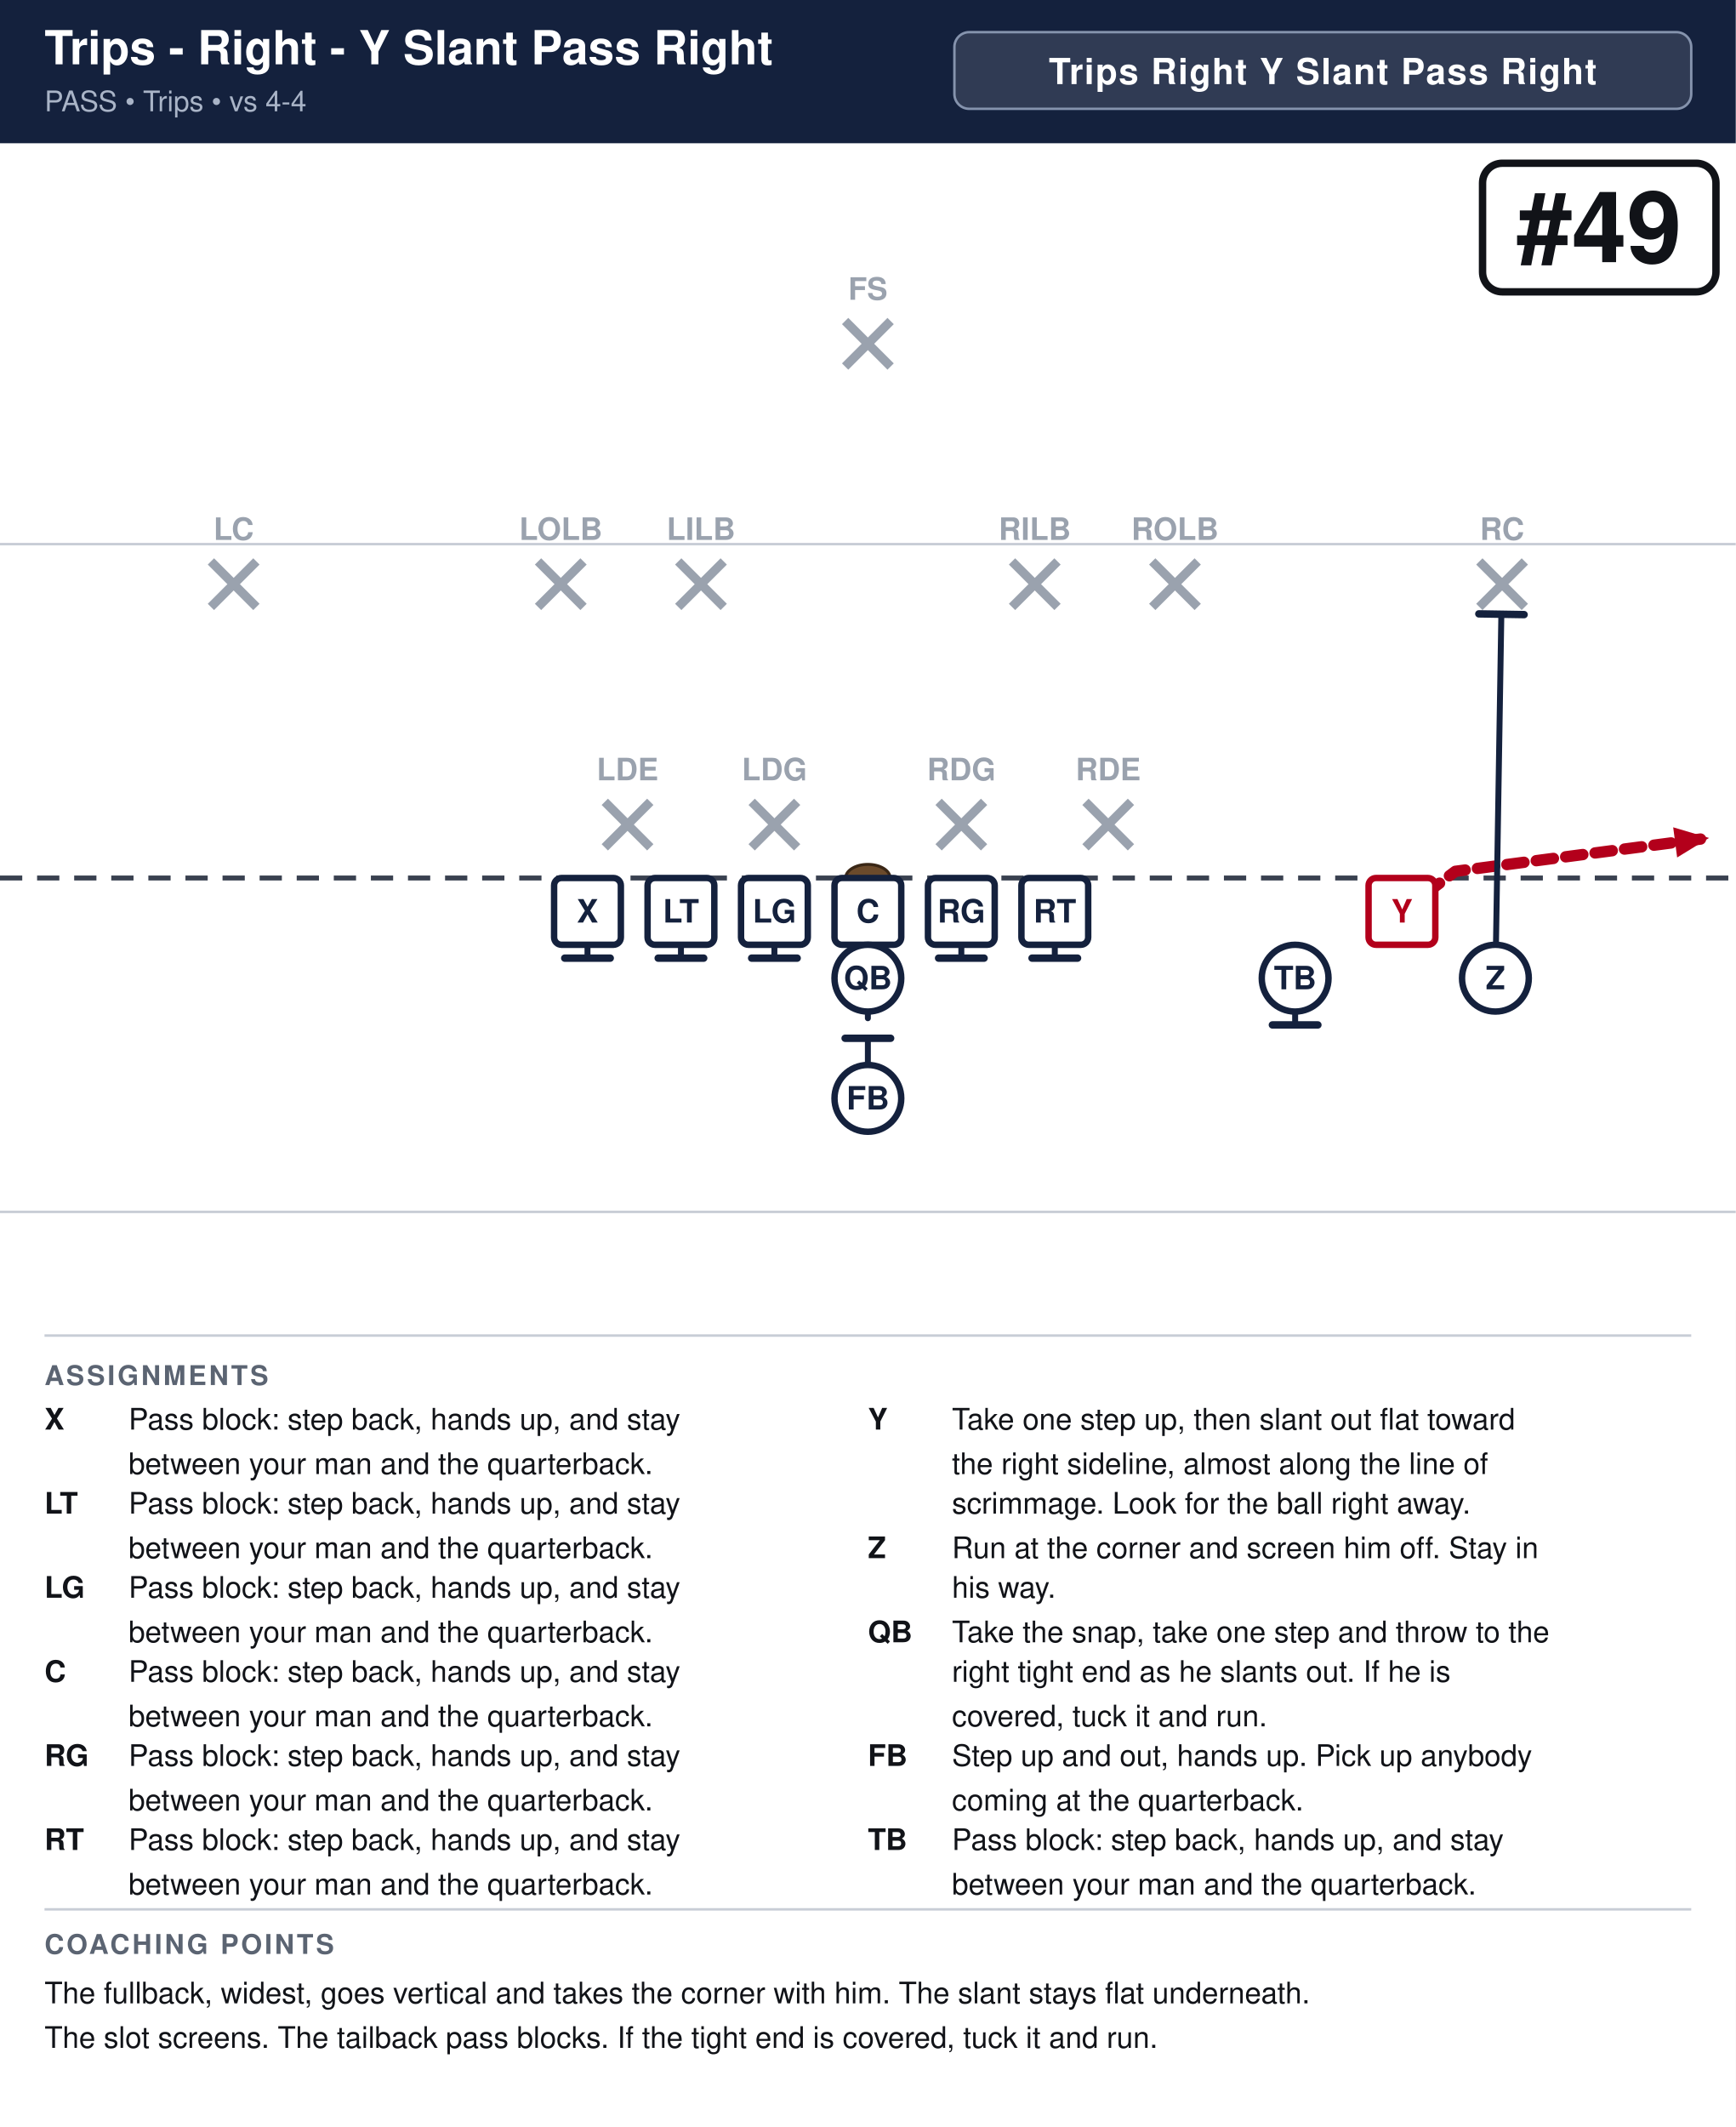
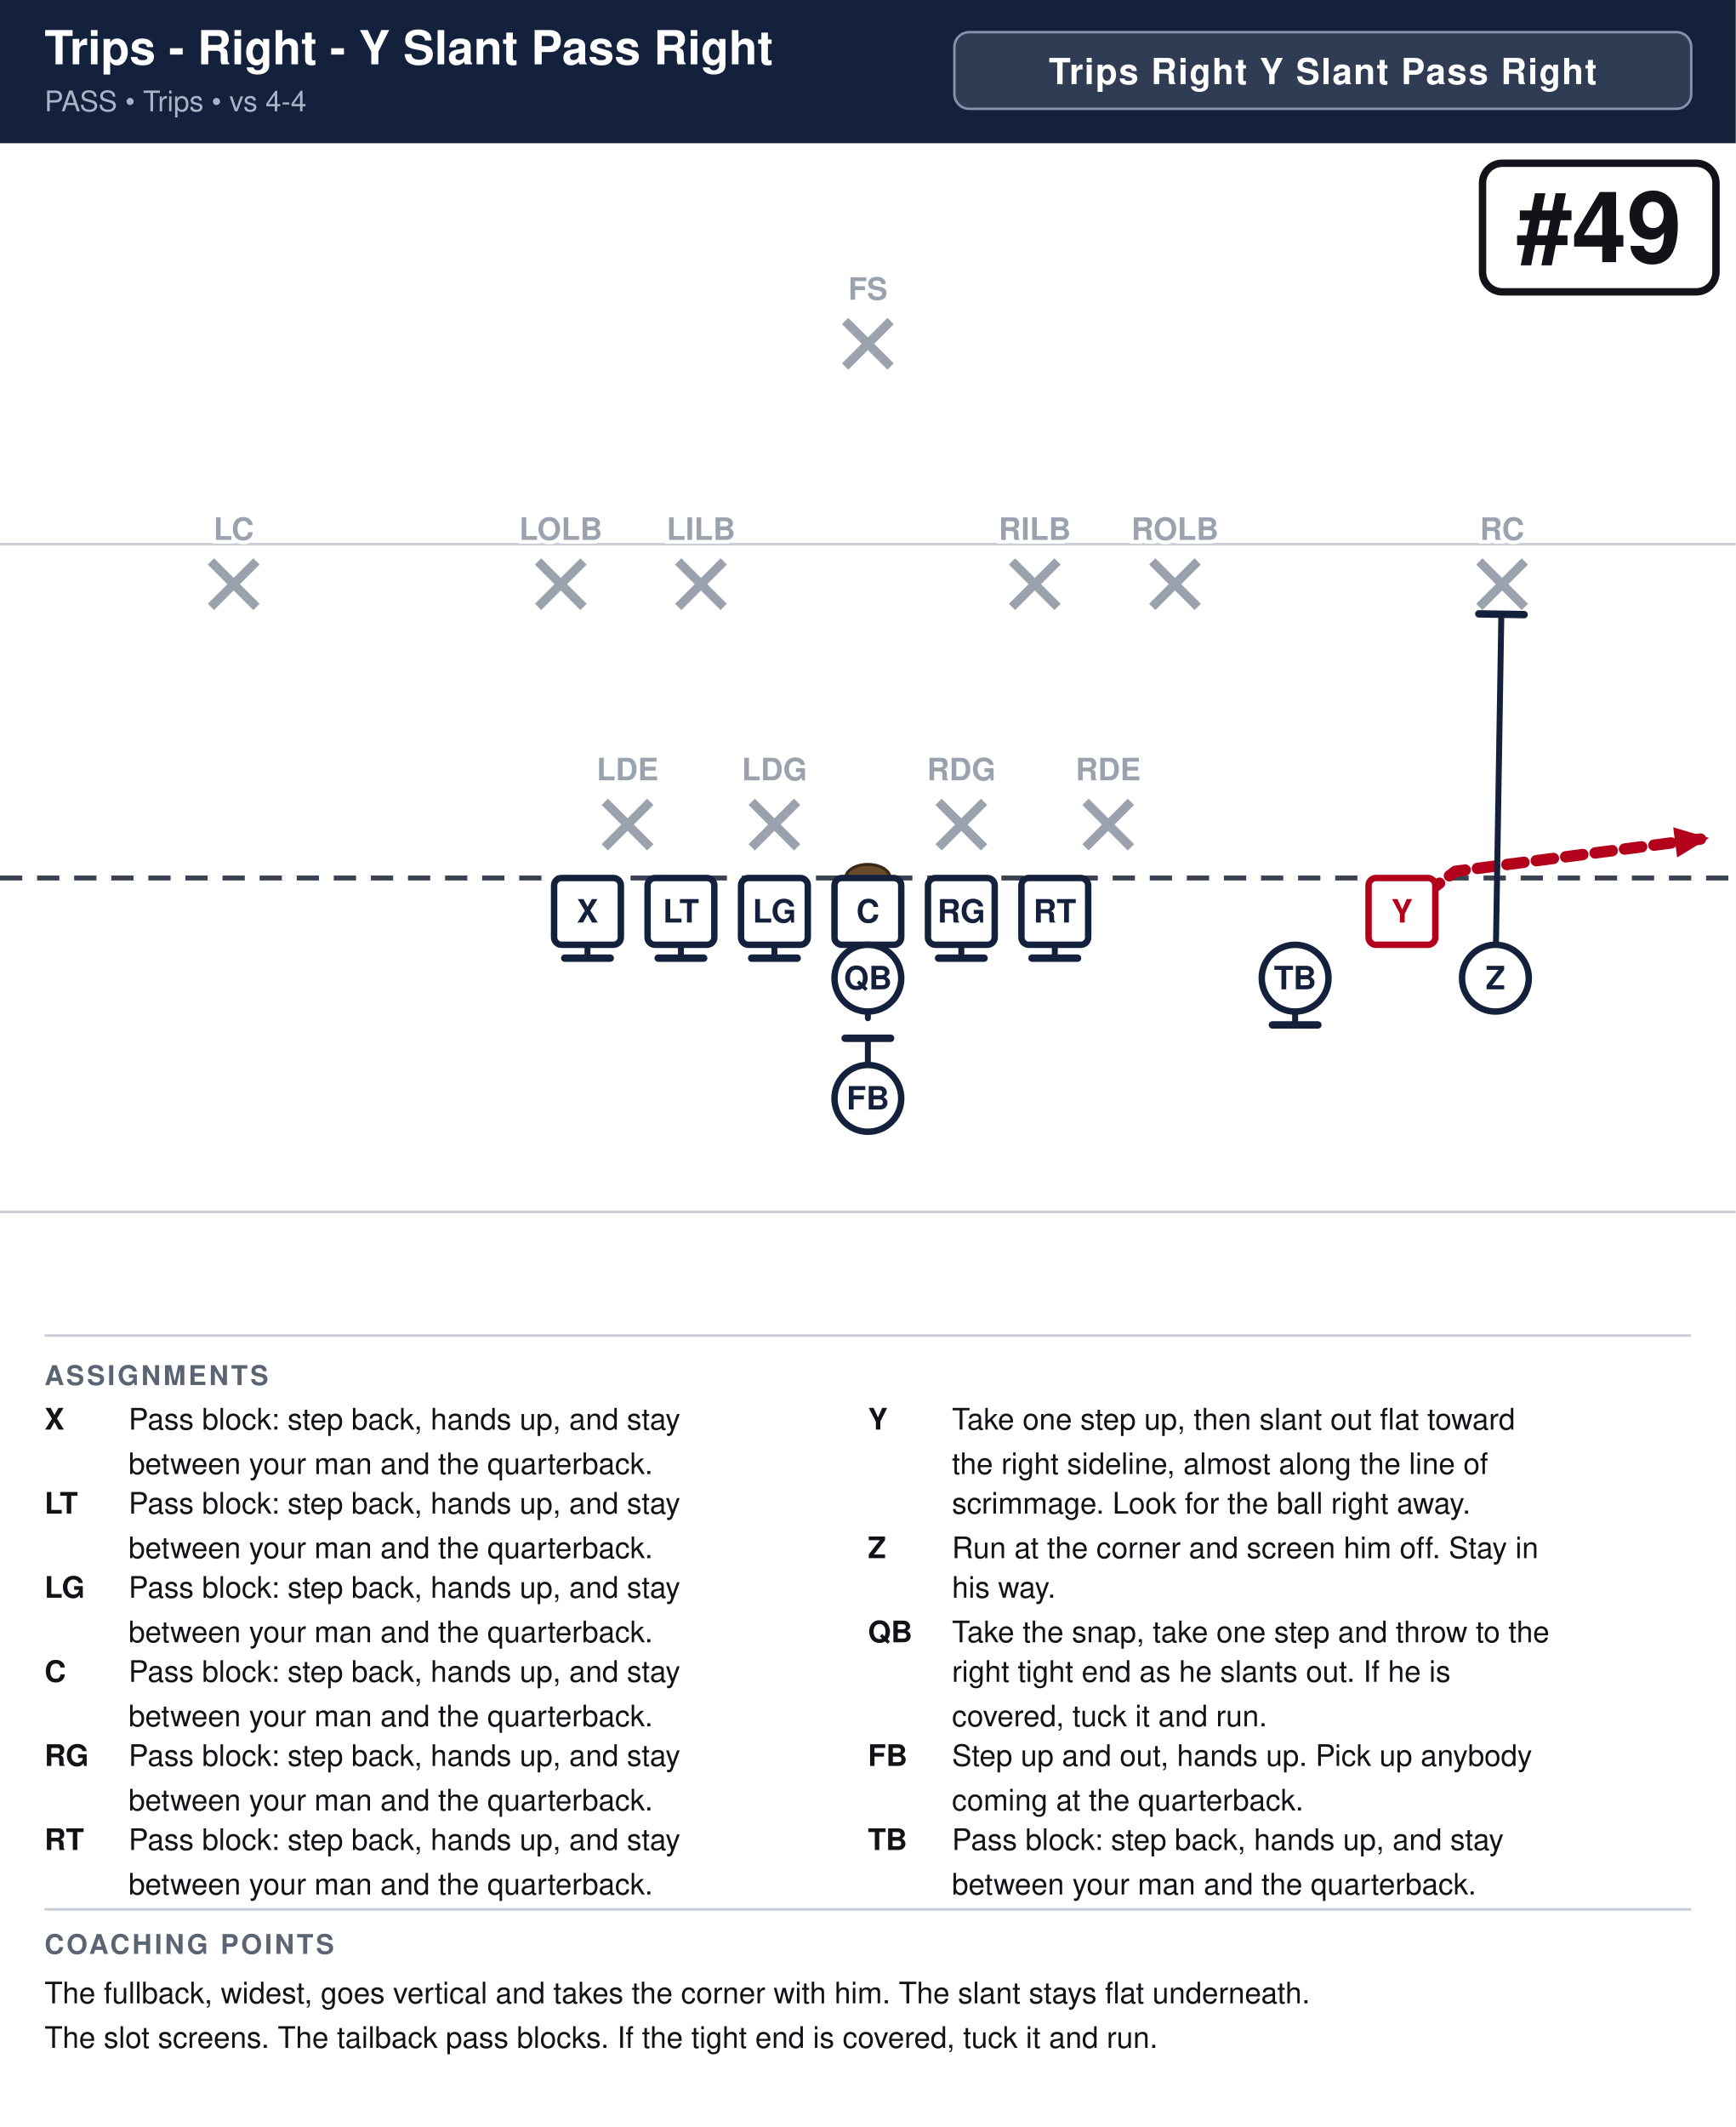
<svg xmlns="http://www.w3.org/2000/svg" width="702" height="860" viewBox="0 0 702 860" font-family="Segoe UI, Helvetica, Arial, sans-serif">
  <rect width="100%" height="100%" fill="#ffffff" />
  <rect x="0" y="0" width="702" height="58" fill="#14213d" />
  <text x="18" y="26" font-size="19.0" font-weight="700" fill="#ffffff">Trips - Right - Y Slant Pass Right</text>
  <text x="18" y="45" font-size="11.5" fill="#a9b4c7">PASS  •  Trips  •  vs 4-4</text>
  <rect x="386.0" y="13" width="298.0" height="31" rx="6" fill="#ffffff" fill-opacity="0.12" stroke="#8593ad" stroke-width="1" />
  <text x="535.0" y="34" text-anchor="middle" font-size="14.5" font-weight="700" fill="#ffffff" letter-spacing="0.5">Trips Right Y Slant Pass Right</text>
  <clipPath id="fieldclip">
    <rect x="0" y="58" width="702" height="472" />
  </clipPath>
  <g clip-path="url(#fieldclip)">
    <g transform="translate(-0.0,31.0)">
      <rect x="0" y="0" width="702" height="513" fill="#ffffff" />
      <line x1="0" y1="459.0" x2="702" y2="459.0" stroke="#c8cdd6" stroke-width="1" />
      <line x1="0" y1="189.0" x2="702" y2="189.0" stroke="#c8cdd6" stroke-width="1" />
      <line x1="0" y1="324.0" x2="702" y2="324.0" stroke="#3a4150" stroke-width="2" stroke-dasharray="9 6" />
      <ellipse cx="351.0" cy="324.0" rx="9" ry="5.5" fill="#6b4a2b" stroke="#3a2716" stroke-width="1.2" />
      <line x1="244.6" y1="293.2" x2="263.0" y2="311.6" stroke="#9aa2ae" stroke-width="3.6" />
      <line x1="263.0" y1="293.2" x2="244.6" y2="311.6" stroke="#9aa2ae" stroke-width="3.6" />
-       <text x="253.8" y="284.5" text-anchor="middle" font-size="12.5" fill="#9aa2ae" font-weight="600">LDE</text>
      <line x1="304.0" y1="293.2" x2="322.4" y2="311.6" stroke="#9aa2ae" stroke-width="3.6" />
      <line x1="322.4" y1="293.2" x2="304.0" y2="311.6" stroke="#9aa2ae" stroke-width="3.6" />
-       <text x="313.2" y="284.5" text-anchor="middle" font-size="12.5" fill="#9aa2ae" font-weight="600">LDG</text>
      <line x1="379.6" y1="293.2" x2="398.0" y2="311.6" stroke="#9aa2ae" stroke-width="3.6" />
      <line x1="398.0" y1="293.2" x2="379.6" y2="311.6" stroke="#9aa2ae" stroke-width="3.6" />
-       <text x="388.8" y="284.5" text-anchor="middle" font-size="12.5" fill="#9aa2ae" font-weight="600">RDG</text>
      <line x1="439.0" y1="293.2" x2="457.4" y2="311.6" stroke="#9aa2ae" stroke-width="3.6" />
      <line x1="457.4" y1="293.2" x2="439.0" y2="311.6" stroke="#9aa2ae" stroke-width="3.6" />
-       <text x="448.2" y="284.5" text-anchor="middle" font-size="12.5" fill="#9aa2ae" font-weight="600">RDE</text>
      <line x1="217.6" y1="196.0" x2="236.0" y2="214.4" stroke="#9aa2ae" stroke-width="3.6" />
      <line x1="236.0" y1="196.0" x2="217.6" y2="214.4" stroke="#9aa2ae" stroke-width="3.6" />
-       <text x="226.8" y="187.3" text-anchor="middle" font-size="12.5" fill="#9aa2ae" font-weight="600">LOLB</text>
      <line x1="274.3" y1="196.0" x2="292.7" y2="214.4" stroke="#9aa2ae" stroke-width="3.6" />
      <line x1="292.7" y1="196.0" x2="274.3" y2="214.4" stroke="#9aa2ae" stroke-width="3.6" />
-       <text x="283.5" y="187.3" text-anchor="middle" font-size="12.5" fill="#9aa2ae" font-weight="600">LILB</text>
      <line x1="409.3" y1="196.0" x2="427.7" y2="214.4" stroke="#9aa2ae" stroke-width="3.6" />
      <line x1="427.7" y1="196.0" x2="409.3" y2="214.4" stroke="#9aa2ae" stroke-width="3.6" />
-       <text x="418.5" y="187.3" text-anchor="middle" font-size="12.5" fill="#9aa2ae" font-weight="600">RILB</text>
      <line x1="466.0" y1="196.0" x2="484.4" y2="214.4" stroke="#9aa2ae" stroke-width="3.6" />
      <line x1="484.4" y1="196.0" x2="466.0" y2="214.4" stroke="#9aa2ae" stroke-width="3.6" />
-       <text x="475.2" y="187.3" text-anchor="middle" font-size="12.5" fill="#9aa2ae" font-weight="600">ROLB</text>
      <line x1="85.3" y1="196.0" x2="103.7" y2="214.4" stroke="#9aa2ae" stroke-width="3.6" />
      <line x1="103.7" y1="196.0" x2="85.3" y2="214.4" stroke="#9aa2ae" stroke-width="3.6" />
-       <text x="94.5" y="187.3" text-anchor="middle" font-size="12.5" fill="#9aa2ae" font-weight="600">LC</text>
      <line x1="598.3" y1="196.0" x2="616.7" y2="214.4" stroke="#9aa2ae" stroke-width="3.6" />
      <line x1="616.7" y1="196.0" x2="598.3" y2="214.4" stroke="#9aa2ae" stroke-width="3.6" />
-       <text x="607.5" y="187.3" text-anchor="middle" font-size="12.5" fill="#9aa2ae" font-weight="600">RC</text>
      <line x1="341.8" y1="98.8" x2="360.2" y2="117.2" stroke="#9aa2ae" stroke-width="3.6" />
      <line x1="360.2" y1="98.8" x2="341.8" y2="117.2" stroke="#9aa2ae" stroke-width="3.6" />
-       <text x="351.0" y="90.2" text-anchor="middle" font-size="12.5" fill="#9aa2ae" font-weight="600">FS</text>
      <path d="M237.6,337.5 L237.6,356.4" fill="none" stroke="#14213d" stroke-width="2.4" stroke-linecap="round" stroke-linejoin="round" />
      <line x1="246.8" y1="356.4" x2="228.4" y2="356.4" stroke="#14213d" stroke-width="3.0" stroke-linecap="round" />
      <path d="M275.4,337.5 L275.4,356.4" fill="none" stroke="#14213d" stroke-width="2.4" stroke-linecap="round" stroke-linejoin="round" />
      <line x1="284.6" y1="356.4" x2="266.2" y2="356.4" stroke="#14213d" stroke-width="3.0" stroke-linecap="round" />
      <path d="M313.2,337.5 L313.2,356.4" fill="none" stroke="#14213d" stroke-width="2.4" stroke-linecap="round" stroke-linejoin="round" />
      <line x1="322.4" y1="356.4" x2="304.0" y2="356.4" stroke="#14213d" stroke-width="3.0" stroke-linecap="round" />
      <path d="M351.0,337.5 L351.0,356.4" fill="none" stroke="#14213d" stroke-width="2.4" stroke-linecap="round" stroke-linejoin="round" />
      <line x1="360.2" y1="356.4" x2="341.8" y2="356.4" stroke="#14213d" stroke-width="3.0" stroke-linecap="round" />
      <path d="M388.8,337.5 L388.8,356.4" fill="none" stroke="#14213d" stroke-width="2.4" stroke-linecap="round" stroke-linejoin="round" />
      <line x1="398.0" y1="356.4" x2="379.6" y2="356.4" stroke="#14213d" stroke-width="3.0" stroke-linecap="round" />
      <path d="M426.6,337.5 L426.6,356.4" fill="none" stroke="#14213d" stroke-width="2.4" stroke-linecap="round" stroke-linejoin="round" />
      <line x1="435.8" y1="356.4" x2="417.4" y2="356.4" stroke="#14213d" stroke-width="3.0" stroke-linecap="round" />
      <path d="M567.0,337.5 L588.6,321.3 L691.2,307.8" fill="none" stroke="#b3001b" stroke-width="4.6" stroke-linecap="round" stroke-linejoin="round" stroke-dasharray="7 5" />
      <polygon points="691.2,307.8 678.3,315.7 676.7,303.5" fill="#b3001b" />
      <path d="M604.8,364.5 L607.2,217.4" fill="none" stroke="#14213d" stroke-width="2.4" stroke-linecap="round" stroke-linejoin="round" />
      <line x1="598.1" y1="217.2" x2="616.4" y2="217.5" stroke="#14213d" stroke-width="3.0" stroke-linecap="round" />
      <path d="M351.0,364.5 L351.0,380.7" fill="none" stroke="#14213d" stroke-width="2.4" stroke-linecap="round" stroke-linejoin="round" stroke-dasharray="7 5" />
      <polygon points="351.0,380.7 346.4,370.3 355.6,370.3" fill="#14213d" />
      <path d="M351.0,413.1 L351.0,388.8" fill="none" stroke="#14213d" stroke-width="2.4" stroke-linecap="round" stroke-linejoin="round" />
      <line x1="341.8" y1="388.8" x2="360.2" y2="388.8" stroke="#14213d" stroke-width="3.0" stroke-linecap="round" />
      <path d="M523.8,364.5 L523.8,383.4" fill="none" stroke="#14213d" stroke-width="2.4" stroke-linecap="round" stroke-linejoin="round" />
      <line x1="533.0" y1="383.4" x2="514.6" y2="383.4" stroke="#14213d" stroke-width="3.0" stroke-linecap="round" />
      <rect x="224.1" y="324.0" width="27.0" height="27.0" rx="3" fill="#ffffff" stroke="#14213d" stroke-width="2.6" />
      <text x="237.6" y="342.0" text-anchor="middle" font-size="13" font-weight="700" fill="#14213d">X</text>
      <rect x="261.9" y="324.0" width="27.0" height="27.0" rx="3" fill="#ffffff" stroke="#14213d" stroke-width="2.6" />
      <text x="275.4" y="342.0" text-anchor="middle" font-size="13" font-weight="700" fill="#14213d">LT</text>
      <rect x="299.7" y="324.0" width="27.0" height="27.0" rx="3" fill="#ffffff" stroke="#14213d" stroke-width="2.6" />
      <text x="313.2" y="342.0" text-anchor="middle" font-size="13" font-weight="700" fill="#14213d">LG</text>
      <rect x="337.5" y="324.0" width="27.0" height="27.0" rx="3" fill="#ffffff" stroke="#14213d" stroke-width="2.6" />
      <text x="351.0" y="342.0" text-anchor="middle" font-size="13" font-weight="700" fill="#14213d">C</text>
      <rect x="375.3" y="324.0" width="27.0" height="27.0" rx="3" fill="#ffffff" stroke="#14213d" stroke-width="2.6" />
      <text x="388.8" y="342.0" text-anchor="middle" font-size="13" font-weight="700" fill="#14213d">RG</text>
      <rect x="413.1" y="324.0" width="27.0" height="27.0" rx="3" fill="#ffffff" stroke="#14213d" stroke-width="2.6" />
      <text x="426.6" y="342.0" text-anchor="middle" font-size="13" font-weight="700" fill="#14213d">RT</text>
      <rect x="553.5" y="324.0" width="27.0" height="27.0" rx="3" fill="#ffffff" stroke="#b3001b" stroke-width="2.6" />
      <text x="567.0" y="342.0" text-anchor="middle" font-size="13" font-weight="700" fill="#b3001b">Y</text>
      <circle cx="523.8" cy="364.5" r="13.5" fill="#ffffff" stroke="#14213d" stroke-width="2.6" />
      <text x="523.8" y="369.0" text-anchor="middle" font-size="13" font-weight="700" fill="#14213d">TB</text>
      <circle cx="604.8" cy="364.5" r="13.5" fill="#ffffff" stroke="#14213d" stroke-width="2.6" />
      <text x="604.8" y="369.0" text-anchor="middle" font-size="13" font-weight="700" fill="#14213d">Z</text>
      <circle cx="351.0" cy="364.5" r="13.5" fill="#ffffff" stroke="#14213d" stroke-width="2.6" />
      <text x="351.0" y="369.0" text-anchor="middle" font-size="13" font-weight="700" fill="#14213d">QB</text>
      <circle cx="351.0" cy="413.1" r="13.5" fill="#ffffff" stroke="#14213d" stroke-width="2.6" />
      <text x="351.0" y="417.6" text-anchor="middle" font-size="13" font-weight="700" fill="#14213d">FB</text>
+       <text x="253.8" y="284.5" text-anchor="middle" font-size="12.5" fill="#9aa2ae" font-weight="600" stroke="#fff" stroke-width="3" paint-order="stroke">LDE</text>
+       <text x="313.2" y="284.5" text-anchor="middle" font-size="12.5" fill="#9aa2ae" font-weight="600" stroke="#fff" stroke-width="3" paint-order="stroke">LDG</text>
+       <text x="388.8" y="284.5" text-anchor="middle" font-size="12.5" fill="#9aa2ae" font-weight="600" stroke="#fff" stroke-width="3" paint-order="stroke">RDG</text>
+       <text x="448.2" y="284.5" text-anchor="middle" font-size="12.5" fill="#9aa2ae" font-weight="600" stroke="#fff" stroke-width="3" paint-order="stroke">RDE</text>
+       <text x="226.8" y="187.3" text-anchor="middle" font-size="12.5" fill="#9aa2ae" font-weight="600" stroke="#fff" stroke-width="3" paint-order="stroke">LOLB</text>
+       <text x="283.5" y="187.3" text-anchor="middle" font-size="12.5" fill="#9aa2ae" font-weight="600" stroke="#fff" stroke-width="3" paint-order="stroke">LILB</text>
+       <text x="418.5" y="187.3" text-anchor="middle" font-size="12.5" fill="#9aa2ae" font-weight="600" stroke="#fff" stroke-width="3" paint-order="stroke">RILB</text>
+       <text x="475.2" y="187.3" text-anchor="middle" font-size="12.5" fill="#9aa2ae" font-weight="600" stroke="#fff" stroke-width="3" paint-order="stroke">ROLB</text>
+       <text x="94.5" y="187.3" text-anchor="middle" font-size="12.5" fill="#9aa2ae" font-weight="600" stroke="#fff" stroke-width="3" paint-order="stroke">LC</text>
+       <text x="607.5" y="187.3" text-anchor="middle" font-size="12.5" fill="#9aa2ae" font-weight="600" stroke="#fff" stroke-width="3" paint-order="stroke">RC</text>
+       <text x="351.0" y="90.2" text-anchor="middle" font-size="12.5" fill="#9aa2ae" font-weight="600" stroke="#fff" stroke-width="3" paint-order="stroke">FS</text>
      <rect x="599.6" y="35.0" width="94.4" height="52.0" rx="8" fill="#ffffff" stroke="#111318" stroke-width="3" />
      <text x="646.8" y="75.0" text-anchor="middle" font-size="40" font-weight="800" fill="#111318">#49</text>
    </g>
  </g>
  <line x1="18" y1="540" x2="684" y2="540" stroke="#c8cdd6" stroke-width="1" />
  <text x="18" y="560" font-size="11" font-weight="700" fill="#5b6472" letter-spacing="1">ASSIGNMENTS</text>
  <text x="18" y="578" font-size="12" font-weight="700" fill="#111318">X</text>
  <text x="52" y="578" font-size="12" fill="#111318">Pass block: step back, hands up, and stay</text>
  <text x="52" y="596" font-size="12" fill="#111318">between your man and the quarterback.</text>
  <text x="18" y="612" font-size="12" font-weight="700" fill="#111318">LT</text>
  <text x="52" y="612" font-size="12" fill="#111318">Pass block: step back, hands up, and stay</text>
  <text x="52" y="630" font-size="12" fill="#111318">between your man and the quarterback.</text>
  <text x="18" y="646" font-size="12" font-weight="700" fill="#111318">LG</text>
  <text x="52" y="646" font-size="12" fill="#111318">Pass block: step back, hands up, and stay</text>
  <text x="52" y="664" font-size="12" fill="#111318">between your man and the quarterback.</text>
  <text x="18" y="680" font-size="12" font-weight="700" fill="#111318">C</text>
  <text x="52" y="680" font-size="12" fill="#111318">Pass block: step back, hands up, and stay</text>
  <text x="52" y="698" font-size="12" fill="#111318">between your man and the quarterback.</text>
  <text x="18" y="714" font-size="12" font-weight="700" fill="#111318">RG</text>
  <text x="52" y="714" font-size="12" fill="#111318">Pass block: step back, hands up, and stay</text>
  <text x="52" y="732" font-size="12" fill="#111318">between your man and the quarterback.</text>
  <text x="18" y="748" font-size="12" font-weight="700" fill="#111318">RT</text>
  <text x="52" y="748" font-size="12" fill="#111318">Pass block: step back, hands up, and stay</text>
  <text x="52" y="766" font-size="12" fill="#111318">between your man and the quarterback.</text>
  <text x="351" y="578" font-size="12" font-weight="700" fill="#111318">Y</text>
  <text x="385" y="578" font-size="12" fill="#111318">Take one step up, then slant out flat toward</text>
  <text x="385" y="596" font-size="12" fill="#111318">the right sideline, almost along the line of</text>
  <text x="385" y="612" font-size="12" fill="#111318">scrimmage. Look for the ball right away.</text>
  <text x="351" y="630" font-size="12" font-weight="700" fill="#111318">Z</text>
  <text x="385" y="630" font-size="12" fill="#111318">Run at the corner and screen him off. Stay in</text>
  <text x="385" y="646" font-size="12" fill="#111318">his way.</text>
  <text x="351" y="664" font-size="12" font-weight="700" fill="#111318">QB</text>
  <text x="385" y="664" font-size="12" fill="#111318">Take the snap, take one step and throw to the</text>
  <text x="385" y="680" font-size="12" fill="#111318">right tight end as he slants out. If he is</text>
  <text x="385" y="698" font-size="12" fill="#111318">covered, tuck it and run.</text>
  <text x="351" y="714" font-size="12" font-weight="700" fill="#111318">FB</text>
  <text x="385" y="714" font-size="12" fill="#111318">Step up and out, hands up. Pick up anybody</text>
  <text x="385" y="732" font-size="12" fill="#111318">coming at the quarterback.</text>
  <text x="351" y="748" font-size="12" font-weight="700" fill="#111318">TB</text>
  <text x="385" y="748" font-size="12" fill="#111318">Pass block: step back, hands up, and stay</text>
  <text x="385" y="766" font-size="12" fill="#111318">between your man and the quarterback.</text>
  <line x1="18" y1="772" x2="684" y2="772" stroke="#c8cdd6" stroke-width="1" />
  <text x="18" y="790" font-size="11" font-weight="700" fill="#5b6472" letter-spacing="1">COACHING POINTS</text>
  <text x="18" y="810" font-size="12" fill="#111318">The fullback, widest, goes vertical and takes the corner with him. The slant stays flat underneath.</text>
  <text x="18" y="828" font-size="12" fill="#111318">The slot screens. The tailback pass blocks. If the tight end is covered, tuck it and run.</text>
</svg>
